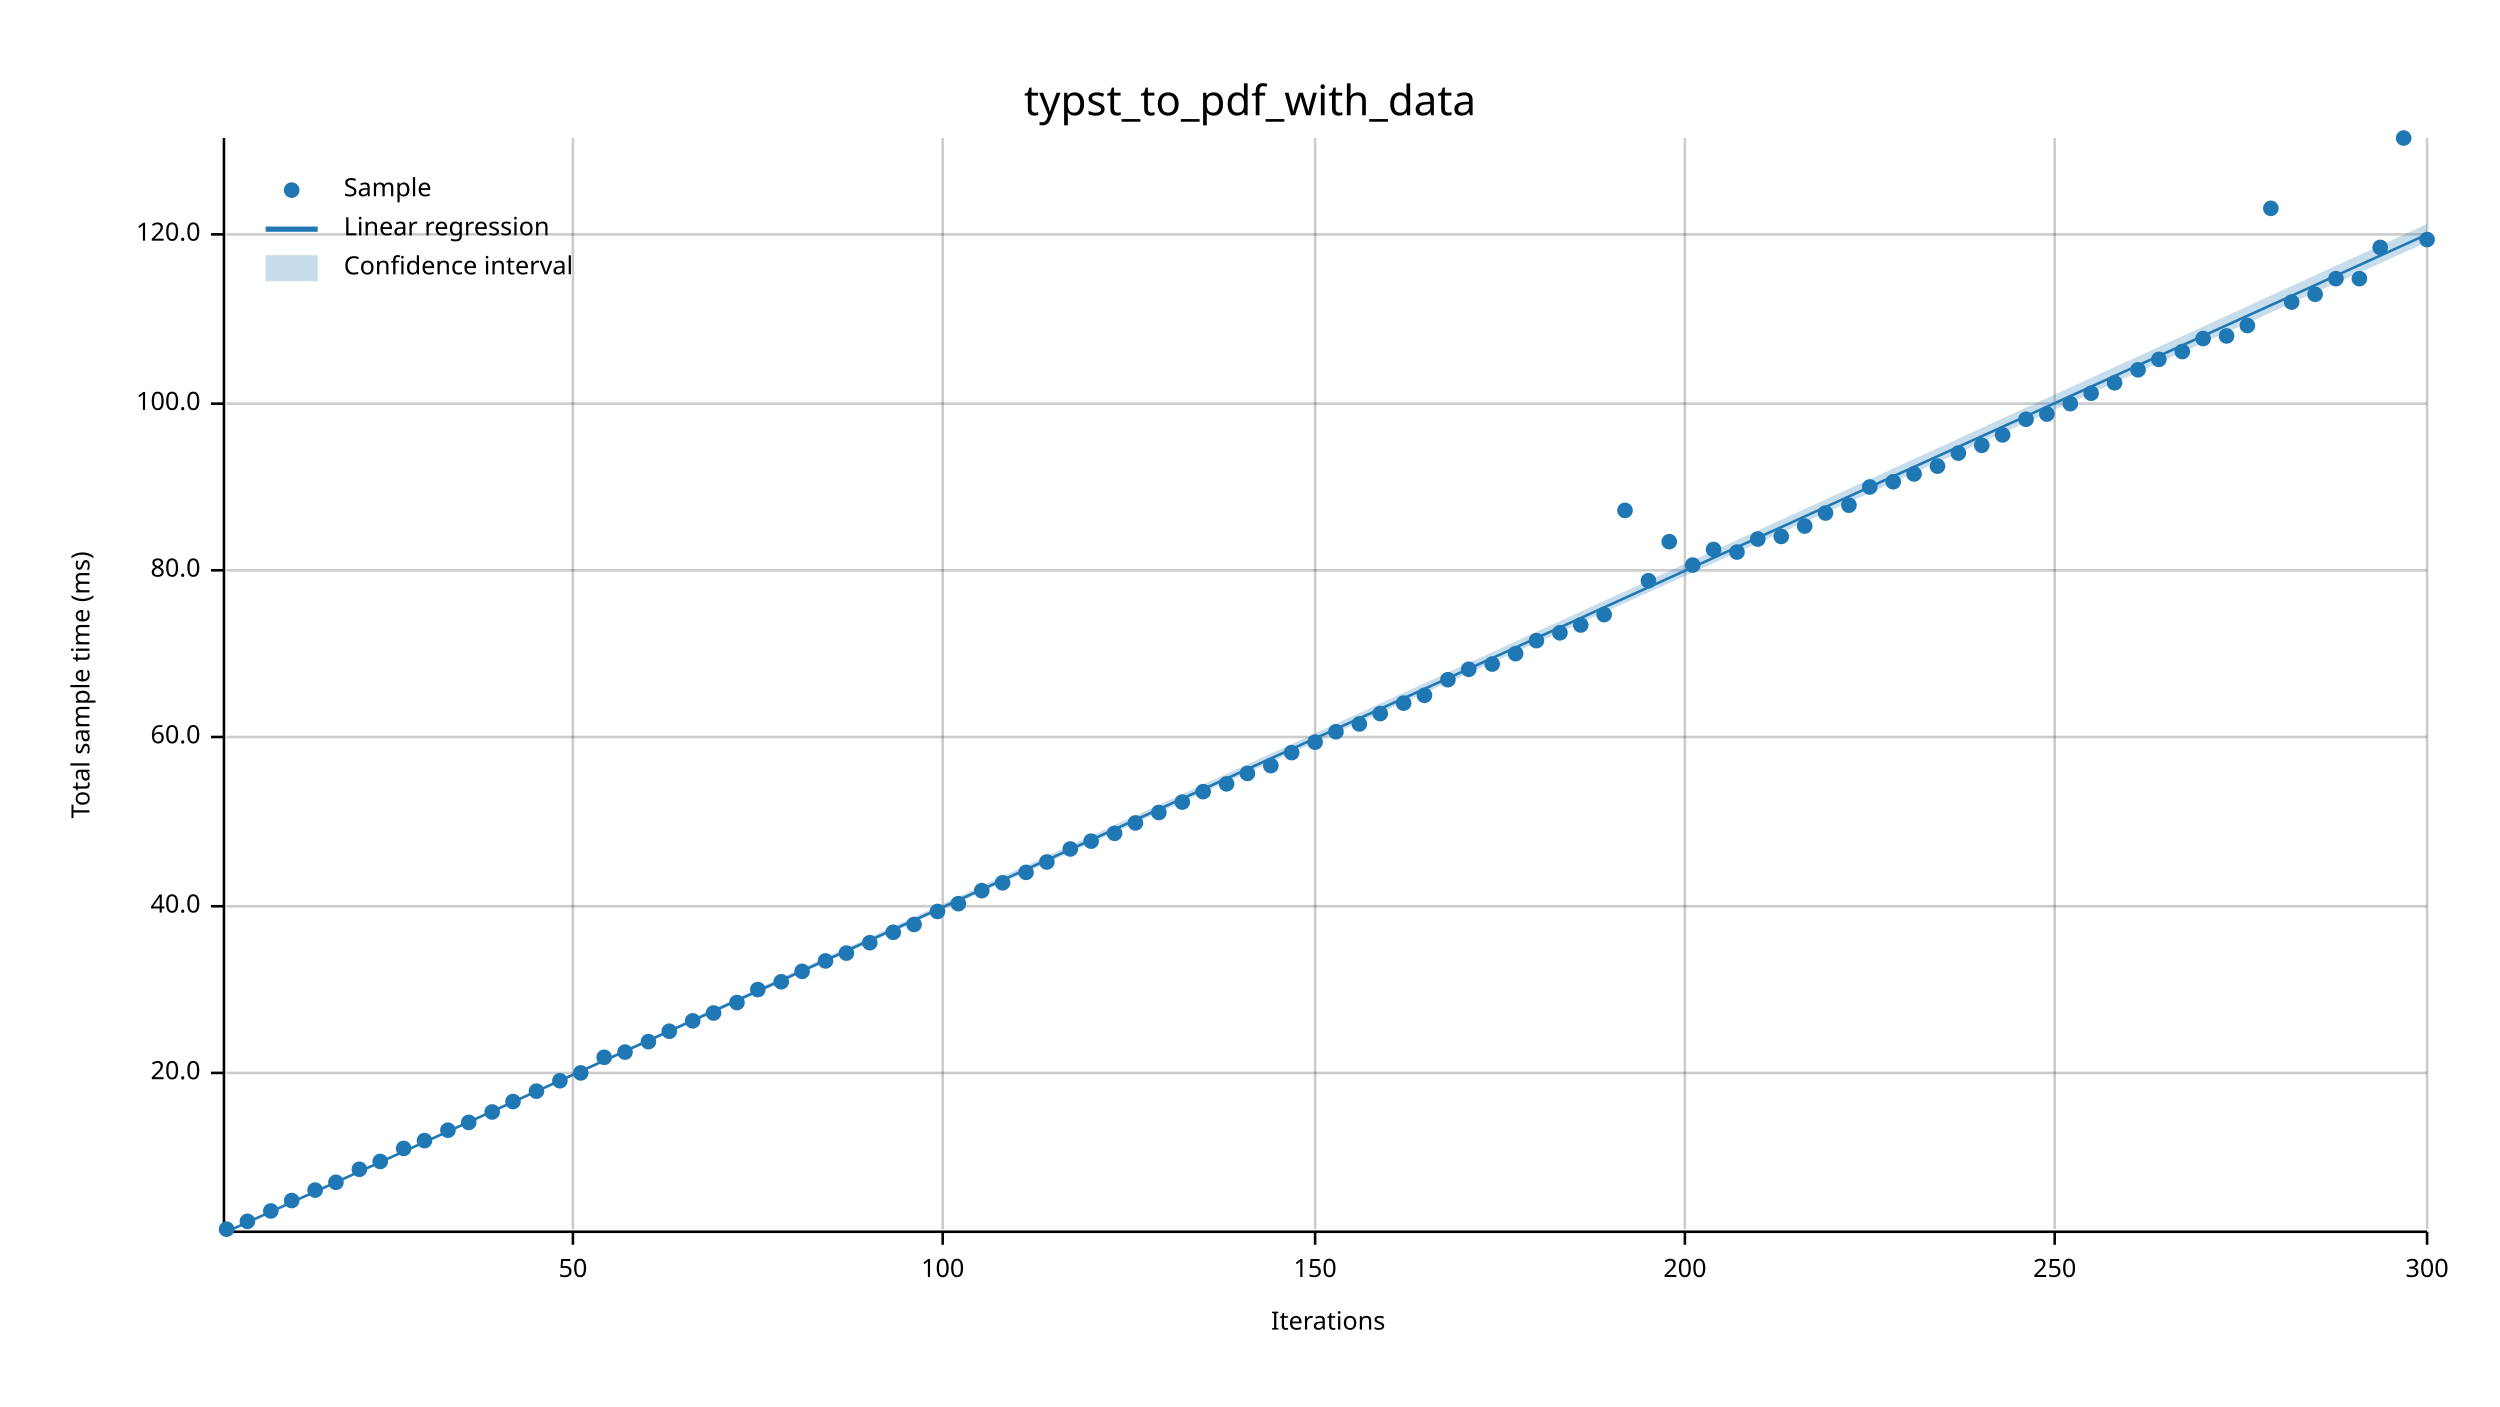
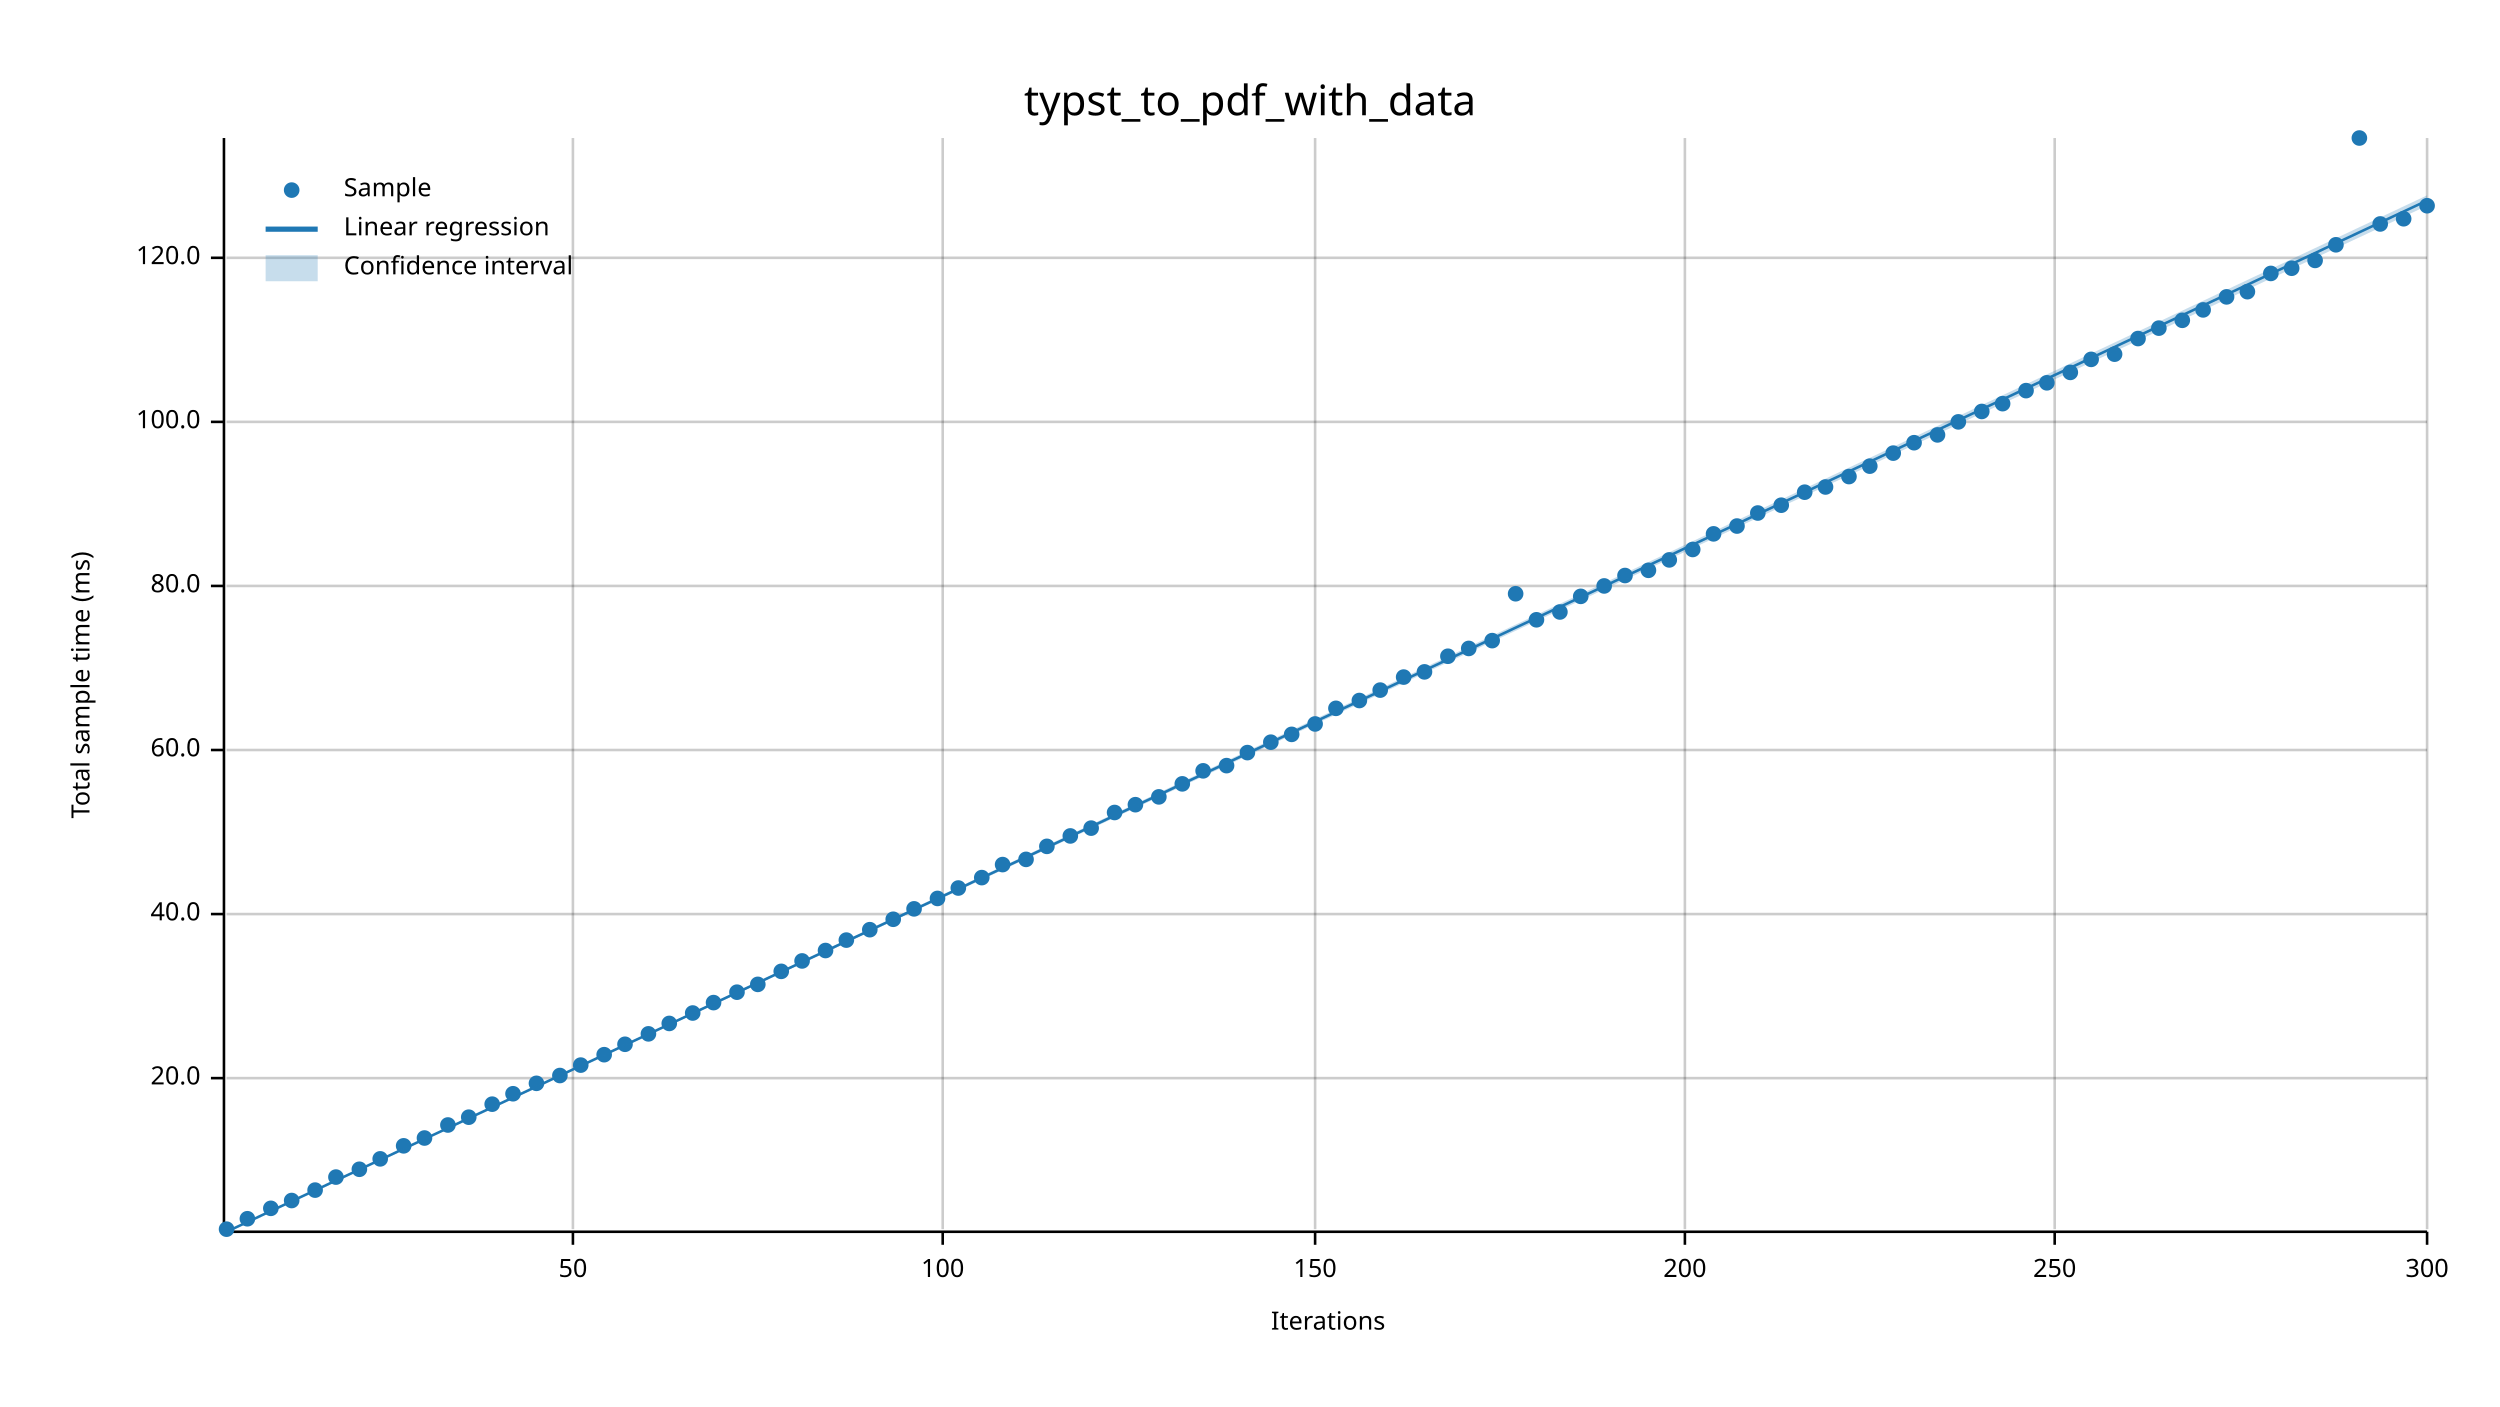
<svg xmlns="http://www.w3.org/2000/svg" width="960" height="540" viewBox="0 0 960 540">
  <text x="480" y="32" dy="0.76em" text-anchor="middle" font-family="sans-serif" font-size="16.129" opacity="1" fill="#000000">
typst_to_pdf_with_data
</text>
  <text x="27" y="263" dy="0.76em" text-anchor="middle" font-family="sans-serif" font-size="9.677" opacity="1" fill="#000000" transform="rotate(270, 27, 263)">
Total sample time (ms)
</text>
  <text x="510" y="513" dy="-0.5ex" text-anchor="middle" font-family="sans-serif" font-size="9.677" opacity="1" fill="#000000">
Iterations
</text>
  <line opacity="0.2" stroke="#000000" stroke-width="1" x1="220" y1="472" x2="220" y2="53" />
  <line opacity="0.2" stroke="#000000" stroke-width="1" x1="362" y1="472" x2="362" y2="53" />
  <line opacity="0.2" stroke="#000000" stroke-width="1" x1="505" y1="472" x2="505" y2="53" />
  <line opacity="0.2" stroke="#000000" stroke-width="1" x1="647" y1="472" x2="647" y2="53" />
  <line opacity="0.2" stroke="#000000" stroke-width="1" x1="789" y1="472" x2="789" y2="53" />
  <line opacity="0.2" stroke="#000000" stroke-width="1" x1="932" y1="472" x2="932" y2="53" />
-   <line opacity="0.2" stroke="#000000" stroke-width="1" x1="87" y1="412" x2="932" y2="412" />
-   <line opacity="0.2" stroke="#000000" stroke-width="1" x1="87" y1="348" x2="932" y2="348" />
-   <line opacity="0.2" stroke="#000000" stroke-width="1" x1="87" y1="283" x2="932" y2="283" />
-   <line opacity="0.2" stroke="#000000" stroke-width="1" x1="87" y1="219" x2="932" y2="219" />
-   <line opacity="0.2" stroke="#000000" stroke-width="1" x1="87" y1="155" x2="932" y2="155" />
-   <line opacity="0.2" stroke="#000000" stroke-width="1" x1="87" y1="90" x2="932" y2="90" />
+   <line opacity="0.2" stroke="#000000" stroke-width="1" x1="87" y1="414" x2="932" y2="414" />
+   <line opacity="0.2" stroke="#000000" stroke-width="1" x1="87" y1="351" x2="932" y2="351" />
+   <line opacity="0.2" stroke="#000000" stroke-width="1" x1="87" y1="288" x2="932" y2="288" />
+   <line opacity="0.2" stroke="#000000" stroke-width="1" x1="87" y1="225" x2="932" y2="225" />
+   <line opacity="0.2" stroke="#000000" stroke-width="1" x1="87" y1="162" x2="932" y2="162" />
+   <line opacity="0.2" stroke="#000000" stroke-width="1" x1="87" y1="99" x2="932" y2="99" />
  <polyline fill="none" opacity="1" stroke="#000000" stroke-width="1" points="86,53 86,472 " />
-   <text x="77" y="412" dy="0.5ex" text-anchor="end" font-family="sans-serif" font-size="9.677" opacity="1" fill="#000000">
+   <text x="77" y="414" dy="0.5ex" text-anchor="end" font-family="sans-serif" font-size="9.677" opacity="1" fill="#000000">
20.0
</text>
-   <polyline fill="none" opacity="1" stroke="#000000" stroke-width="1" points="81,412 86,412 " />
-   <text x="77" y="348" dy="0.5ex" text-anchor="end" font-family="sans-serif" font-size="9.677" opacity="1" fill="#000000">
+   <polyline fill="none" opacity="1" stroke="#000000" stroke-width="1" points="81,414 86,414 " />
+   <text x="77" y="351" dy="0.5ex" text-anchor="end" font-family="sans-serif" font-size="9.677" opacity="1" fill="#000000">
40.0
</text>
-   <polyline fill="none" opacity="1" stroke="#000000" stroke-width="1" points="81,348 86,348 " />
-   <text x="77" y="283" dy="0.5ex" text-anchor="end" font-family="sans-serif" font-size="9.677" opacity="1" fill="#000000">
+   <polyline fill="none" opacity="1" stroke="#000000" stroke-width="1" points="81,351 86,351 " />
+   <text x="77" y="288" dy="0.5ex" text-anchor="end" font-family="sans-serif" font-size="9.677" opacity="1" fill="#000000">
60.0
</text>
-   <polyline fill="none" opacity="1" stroke="#000000" stroke-width="1" points="81,283 86,283 " />
-   <text x="77" y="219" dy="0.5ex" text-anchor="end" font-family="sans-serif" font-size="9.677" opacity="1" fill="#000000">
+   <polyline fill="none" opacity="1" stroke="#000000" stroke-width="1" points="81,288 86,288 " />
+   <text x="77" y="225" dy="0.5ex" text-anchor="end" font-family="sans-serif" font-size="9.677" opacity="1" fill="#000000">
80.0
</text>
-   <polyline fill="none" opacity="1" stroke="#000000" stroke-width="1" points="81,219 86,219 " />
-   <text x="77" y="155" dy="0.5ex" text-anchor="end" font-family="sans-serif" font-size="9.677" opacity="1" fill="#000000">
+   <polyline fill="none" opacity="1" stroke="#000000" stroke-width="1" points="81,225 86,225 " />
+   <text x="77" y="162" dy="0.5ex" text-anchor="end" font-family="sans-serif" font-size="9.677" opacity="1" fill="#000000">
100.0
</text>
-   <polyline fill="none" opacity="1" stroke="#000000" stroke-width="1" points="81,155 86,155 " />
-   <text x="77" y="90" dy="0.5ex" text-anchor="end" font-family="sans-serif" font-size="9.677" opacity="1" fill="#000000">
+   <polyline fill="none" opacity="1" stroke="#000000" stroke-width="1" points="81,162 86,162 " />
+   <text x="77" y="99" dy="0.5ex" text-anchor="end" font-family="sans-serif" font-size="9.677" opacity="1" fill="#000000">
120.0
</text>
-   <polyline fill="none" opacity="1" stroke="#000000" stroke-width="1" points="81,90 86,90 " />
+   <polyline fill="none" opacity="1" stroke="#000000" stroke-width="1" points="81,99 86,99 " />
  <polyline fill="none" opacity="1" stroke="#000000" stroke-width="1" points="87,473 932,473 " />
  <text x="220" y="483" dy="0.76em" text-anchor="middle" font-family="sans-serif" font-size="9.677" opacity="1" fill="#000000">
50
</text>
  <polyline fill="none" opacity="1" stroke="#000000" stroke-width="1" points="220,473 220,478 " />
  <text x="362" y="483" dy="0.76em" text-anchor="middle" font-family="sans-serif" font-size="9.677" opacity="1" fill="#000000">
100
</text>
  <polyline fill="none" opacity="1" stroke="#000000" stroke-width="1" points="362,473 362,478 " />
  <text x="505" y="483" dy="0.76em" text-anchor="middle" font-family="sans-serif" font-size="9.677" opacity="1" fill="#000000">
150
</text>
  <polyline fill="none" opacity="1" stroke="#000000" stroke-width="1" points="505,473 505,478 " />
  <text x="647" y="483" dy="0.76em" text-anchor="middle" font-family="sans-serif" font-size="9.677" opacity="1" fill="#000000">
200
</text>
  <polyline fill="none" opacity="1" stroke="#000000" stroke-width="1" points="647,473 647,478 " />
  <text x="789" y="483" dy="0.76em" text-anchor="middle" font-family="sans-serif" font-size="9.677" opacity="1" fill="#000000">
250
</text>
  <polyline fill="none" opacity="1" stroke="#000000" stroke-width="1" points="789,473 789,478 " />
  <text x="932" y="483" dy="0.76em" text-anchor="middle" font-family="sans-serif" font-size="9.677" opacity="1" fill="#000000">
300
</text>
  <polyline fill="none" opacity="1" stroke="#000000" stroke-width="1" points="932,473 932,478 " />
  <circle cx="87" cy="472" r="3" opacity="1" fill="#1F78B4" stroke="none" stroke-width="1" />
-   <circle cx="95" cy="469" r="3" opacity="1" fill="#1F78B4" stroke="none" stroke-width="1" />
-   <circle cx="104" cy="465" r="3" opacity="1" fill="#1F78B4" stroke="none" stroke-width="1" />
+   <circle cx="95" cy="468" r="3" opacity="1" fill="#1F78B4" stroke="none" stroke-width="1" />
+   <circle cx="104" cy="464" r="3" opacity="1" fill="#1F78B4" stroke="none" stroke-width="1" />
  <circle cx="112" cy="461" r="3" opacity="1" fill="#1F78B4" stroke="none" stroke-width="1" />
  <circle cx="121" cy="457" r="3" opacity="1" fill="#1F78B4" stroke="none" stroke-width="1" />
-   <circle cx="129" cy="454" r="3" opacity="1" fill="#1F78B4" stroke="none" stroke-width="1" />
+   <circle cx="129" cy="452" r="3" opacity="1" fill="#1F78B4" stroke="none" stroke-width="1" />
  <circle cx="138" cy="449" r="3" opacity="1" fill="#1F78B4" stroke="none" stroke-width="1" />
-   <circle cx="146" cy="446" r="3" opacity="1" fill="#1F78B4" stroke="none" stroke-width="1" />
-   <circle cx="155" cy="441" r="3" opacity="1" fill="#1F78B4" stroke="none" stroke-width="1" />
-   <circle cx="163" cy="438" r="3" opacity="1" fill="#1F78B4" stroke="none" stroke-width="1" />
-   <circle cx="172" cy="434" r="3" opacity="1" fill="#1F78B4" stroke="none" stroke-width="1" />
-   <circle cx="180" cy="431" r="3" opacity="1" fill="#1F78B4" stroke="none" stroke-width="1" />
-   <circle cx="189" cy="427" r="3" opacity="1" fill="#1F78B4" stroke="none" stroke-width="1" />
-   <circle cx="197" cy="423" r="3" opacity="1" fill="#1F78B4" stroke="none" stroke-width="1" />
-   <circle cx="206" cy="419" r="3" opacity="1" fill="#1F78B4" stroke="none" stroke-width="1" />
-   <circle cx="215" cy="415" r="3" opacity="1" fill="#1F78B4" stroke="none" stroke-width="1" />
-   <circle cx="223" cy="412" r="3" opacity="1" fill="#1F78B4" stroke="none" stroke-width="1" />
-   <circle cx="232" cy="406" r="3" opacity="1" fill="#1F78B4" stroke="none" stroke-width="1" />
-   <circle cx="240" cy="404" r="3" opacity="1" fill="#1F78B4" stroke="none" stroke-width="1" />
-   <circle cx="249" cy="400" r="3" opacity="1" fill="#1F78B4" stroke="none" stroke-width="1" />
-   <circle cx="257" cy="396" r="3" opacity="1" fill="#1F78B4" stroke="none" stroke-width="1" />
-   <circle cx="266" cy="392" r="3" opacity="1" fill="#1F78B4" stroke="none" stroke-width="1" />
-   <circle cx="274" cy="389" r="3" opacity="1" fill="#1F78B4" stroke="none" stroke-width="1" />
-   <circle cx="283" cy="385" r="3" opacity="1" fill="#1F78B4" stroke="none" stroke-width="1" />
-   <circle cx="291" cy="380" r="3" opacity="1" fill="#1F78B4" stroke="none" stroke-width="1" />
-   <circle cx="300" cy="377" r="3" opacity="1" fill="#1F78B4" stroke="none" stroke-width="1" />
-   <circle cx="308" cy="373" r="3" opacity="1" fill="#1F78B4" stroke="none" stroke-width="1" />
-   <circle cx="317" cy="369" r="3" opacity="1" fill="#1F78B4" stroke="none" stroke-width="1" />
-   <circle cx="325" cy="366" r="3" opacity="1" fill="#1F78B4" stroke="none" stroke-width="1" />
-   <circle cx="334" cy="362" r="3" opacity="1" fill="#1F78B4" stroke="none" stroke-width="1" />
-   <circle cx="343" cy="358" r="3" opacity="1" fill="#1F78B4" stroke="none" stroke-width="1" />
-   <circle cx="351" cy="355" r="3" opacity="1" fill="#1F78B4" stroke="none" stroke-width="1" />
-   <circle cx="360" cy="350" r="3" opacity="1" fill="#1F78B4" stroke="none" stroke-width="1" />
-   <circle cx="368" cy="347" r="3" opacity="1" fill="#1F78B4" stroke="none" stroke-width="1" />
-   <circle cx="377" cy="342" r="3" opacity="1" fill="#1F78B4" stroke="none" stroke-width="1" />
-   <circle cx="385" cy="339" r="3" opacity="1" fill="#1F78B4" stroke="none" stroke-width="1" />
-   <circle cx="394" cy="335" r="3" opacity="1" fill="#1F78B4" stroke="none" stroke-width="1" />
-   <circle cx="402" cy="331" r="3" opacity="1" fill="#1F78B4" stroke="none" stroke-width="1" />
-   <circle cx="411" cy="326" r="3" opacity="1" fill="#1F78B4" stroke="none" stroke-width="1" />
-   <circle cx="419" cy="323" r="3" opacity="1" fill="#1F78B4" stroke="none" stroke-width="1" />
-   <circle cx="428" cy="320" r="3" opacity="1" fill="#1F78B4" stroke="none" stroke-width="1" />
-   <circle cx="436" cy="316" r="3" opacity="1" fill="#1F78B4" stroke="none" stroke-width="1" />
-   <circle cx="445" cy="312" r="3" opacity="1" fill="#1F78B4" stroke="none" stroke-width="1" />
-   <circle cx="454" cy="308" r="3" opacity="1" fill="#1F78B4" stroke="none" stroke-width="1" />
-   <circle cx="462" cy="304" r="3" opacity="1" fill="#1F78B4" stroke="none" stroke-width="1" />
-   <circle cx="471" cy="301" r="3" opacity="1" fill="#1F78B4" stroke="none" stroke-width="1" />
-   <circle cx="479" cy="297" r="3" opacity="1" fill="#1F78B4" stroke="none" stroke-width="1" />
-   <circle cx="488" cy="294" r="3" opacity="1" fill="#1F78B4" stroke="none" stroke-width="1" />
-   <circle cx="496" cy="289" r="3" opacity="1" fill="#1F78B4" stroke="none" stroke-width="1" />
-   <circle cx="505" cy="285" r="3" opacity="1" fill="#1F78B4" stroke="none" stroke-width="1" />
-   <circle cx="513" cy="281" r="3" opacity="1" fill="#1F78B4" stroke="none" stroke-width="1" />
-   <circle cx="522" cy="278" r="3" opacity="1" fill="#1F78B4" stroke="none" stroke-width="1" />
-   <circle cx="530" cy="274" r="3" opacity="1" fill="#1F78B4" stroke="none" stroke-width="1" />
-   <circle cx="539" cy="270" r="3" opacity="1" fill="#1F78B4" stroke="none" stroke-width="1" />
-   <circle cx="547" cy="267" r="3" opacity="1" fill="#1F78B4" stroke="none" stroke-width="1" />
-   <circle cx="556" cy="261" r="3" opacity="1" fill="#1F78B4" stroke="none" stroke-width="1" />
-   <circle cx="564" cy="257" r="3" opacity="1" fill="#1F78B4" stroke="none" stroke-width="1" />
-   <circle cx="573" cy="255" r="3" opacity="1" fill="#1F78B4" stroke="none" stroke-width="1" />
-   <circle cx="582" cy="251" r="3" opacity="1" fill="#1F78B4" stroke="none" stroke-width="1" />
-   <circle cx="590" cy="246" r="3" opacity="1" fill="#1F78B4" stroke="none" stroke-width="1" />
-   <circle cx="599" cy="243" r="3" opacity="1" fill="#1F78B4" stroke="none" stroke-width="1" />
-   <circle cx="607" cy="240" r="3" opacity="1" fill="#1F78B4" stroke="none" stroke-width="1" />
-   <circle cx="616" cy="236" r="3" opacity="1" fill="#1F78B4" stroke="none" stroke-width="1" />
-   <circle cx="624" cy="196" r="3" opacity="1" fill="#1F78B4" stroke="none" stroke-width="1" />
-   <circle cx="633" cy="223" r="3" opacity="1" fill="#1F78B4" stroke="none" stroke-width="1" />
-   <circle cx="641" cy="208" r="3" opacity="1" fill="#1F78B4" stroke="none" stroke-width="1" />
-   <circle cx="650" cy="217" r="3" opacity="1" fill="#1F78B4" stroke="none" stroke-width="1" />
-   <circle cx="658" cy="211" r="3" opacity="1" fill="#1F78B4" stroke="none" stroke-width="1" />
-   <circle cx="667" cy="212" r="3" opacity="1" fill="#1F78B4" stroke="none" stroke-width="1" />
-   <circle cx="675" cy="207" r="3" opacity="1" fill="#1F78B4" stroke="none" stroke-width="1" />
-   <circle cx="684" cy="206" r="3" opacity="1" fill="#1F78B4" stroke="none" stroke-width="1" />
-   <circle cx="693" cy="202" r="3" opacity="1" fill="#1F78B4" stroke="none" stroke-width="1" />
-   <circle cx="701" cy="197" r="3" opacity="1" fill="#1F78B4" stroke="none" stroke-width="1" />
-   <circle cx="710" cy="194" r="3" opacity="1" fill="#1F78B4" stroke="none" stroke-width="1" />
-   <circle cx="718" cy="187" r="3" opacity="1" fill="#1F78B4" stroke="none" stroke-width="1" />
-   <circle cx="727" cy="185" r="3" opacity="1" fill="#1F78B4" stroke="none" stroke-width="1" />
-   <circle cx="735" cy="182" r="3" opacity="1" fill="#1F78B4" stroke="none" stroke-width="1" />
-   <circle cx="744" cy="179" r="3" opacity="1" fill="#1F78B4" stroke="none" stroke-width="1" />
-   <circle cx="752" cy="174" r="3" opacity="1" fill="#1F78B4" stroke="none" stroke-width="1" />
-   <circle cx="761" cy="171" r="3" opacity="1" fill="#1F78B4" stroke="none" stroke-width="1" />
-   <circle cx="769" cy="167" r="3" opacity="1" fill="#1F78B4" stroke="none" stroke-width="1" />
-   <circle cx="778" cy="161" r="3" opacity="1" fill="#1F78B4" stroke="none" stroke-width="1" />
-   <circle cx="786" cy="159" r="3" opacity="1" fill="#1F78B4" stroke="none" stroke-width="1" />
-   <circle cx="795" cy="155" r="3" opacity="1" fill="#1F78B4" stroke="none" stroke-width="1" />
-   <circle cx="803" cy="151" r="3" opacity="1" fill="#1F78B4" stroke="none" stroke-width="1" />
-   <circle cx="812" cy="147" r="3" opacity="1" fill="#1F78B4" stroke="none" stroke-width="1" />
-   <circle cx="821" cy="142" r="3" opacity="1" fill="#1F78B4" stroke="none" stroke-width="1" />
-   <circle cx="829" cy="138" r="3" opacity="1" fill="#1F78B4" stroke="none" stroke-width="1" />
-   <circle cx="838" cy="135" r="3" opacity="1" fill="#1F78B4" stroke="none" stroke-width="1" />
-   <circle cx="846" cy="130" r="3" opacity="1" fill="#1F78B4" stroke="none" stroke-width="1" />
-   <circle cx="855" cy="129" r="3" opacity="1" fill="#1F78B4" stroke="none" stroke-width="1" />
-   <circle cx="863" cy="125" r="3" opacity="1" fill="#1F78B4" stroke="none" stroke-width="1" />
-   <circle cx="872" cy="80" r="3" opacity="1" fill="#1F78B4" stroke="none" stroke-width="1" />
-   <circle cx="880" cy="116" r="3" opacity="1" fill="#1F78B4" stroke="none" stroke-width="1" />
-   <circle cx="889" cy="113" r="3" opacity="1" fill="#1F78B4" stroke="none" stroke-width="1" />
-   <circle cx="897" cy="107" r="3" opacity="1" fill="#1F78B4" stroke="none" stroke-width="1" />
-   <circle cx="906" cy="107" r="3" opacity="1" fill="#1F78B4" stroke="none" stroke-width="1" />
-   <circle cx="914" cy="95" r="3" opacity="1" fill="#1F78B4" stroke="none" stroke-width="1" />
-   <circle cx="923" cy="53" r="3" opacity="1" fill="#1F78B4" stroke="none" stroke-width="1" />
-   <circle cx="932" cy="92" r="3" opacity="1" fill="#1F78B4" stroke="none" stroke-width="1" />
-   <polyline fill="none" opacity="1" stroke="#1F78B4" stroke-width="1" points="87,473 932,90 " />
-   <polygon opacity="0.25" fill="#1F78B4" points="87,473 932,93 932,86 " />
+   <circle cx="146" cy="445" r="3" opacity="1" fill="#1F78B4" stroke="none" stroke-width="1" />
+   <circle cx="155" cy="440" r="3" opacity="1" fill="#1F78B4" stroke="none" stroke-width="1" />
+   <circle cx="163" cy="437" r="3" opacity="1" fill="#1F78B4" stroke="none" stroke-width="1" />
+   <circle cx="172" cy="432" r="3" opacity="1" fill="#1F78B4" stroke="none" stroke-width="1" />
+   <circle cx="180" cy="429" r="3" opacity="1" fill="#1F78B4" stroke="none" stroke-width="1" />
+   <circle cx="189" cy="424" r="3" opacity="1" fill="#1F78B4" stroke="none" stroke-width="1" />
+   <circle cx="197" cy="420" r="3" opacity="1" fill="#1F78B4" stroke="none" stroke-width="1" />
+   <circle cx="206" cy="416" r="3" opacity="1" fill="#1F78B4" stroke="none" stroke-width="1" />
+   <circle cx="215" cy="413" r="3" opacity="1" fill="#1F78B4" stroke="none" stroke-width="1" />
+   <circle cx="223" cy="409" r="3" opacity="1" fill="#1F78B4" stroke="none" stroke-width="1" />
+   <circle cx="232" cy="405" r="3" opacity="1" fill="#1F78B4" stroke="none" stroke-width="1" />
+   <circle cx="240" cy="401" r="3" opacity="1" fill="#1F78B4" stroke="none" stroke-width="1" />
+   <circle cx="249" cy="397" r="3" opacity="1" fill="#1F78B4" stroke="none" stroke-width="1" />
+   <circle cx="257" cy="393" r="3" opacity="1" fill="#1F78B4" stroke="none" stroke-width="1" />
+   <circle cx="266" cy="389" r="3" opacity="1" fill="#1F78B4" stroke="none" stroke-width="1" />
+   <circle cx="274" cy="385" r="3" opacity="1" fill="#1F78B4" stroke="none" stroke-width="1" />
+   <circle cx="283" cy="381" r="3" opacity="1" fill="#1F78B4" stroke="none" stroke-width="1" />
+   <circle cx="291" cy="378" r="3" opacity="1" fill="#1F78B4" stroke="none" stroke-width="1" />
+   <circle cx="300" cy="373" r="3" opacity="1" fill="#1F78B4" stroke="none" stroke-width="1" />
+   <circle cx="308" cy="369" r="3" opacity="1" fill="#1F78B4" stroke="none" stroke-width="1" />
+   <circle cx="317" cy="365" r="3" opacity="1" fill="#1F78B4" stroke="none" stroke-width="1" />
+   <circle cx="325" cy="361" r="3" opacity="1" fill="#1F78B4" stroke="none" stroke-width="1" />
+   <circle cx="334" cy="357" r="3" opacity="1" fill="#1F78B4" stroke="none" stroke-width="1" />
+   <circle cx="343" cy="353" r="3" opacity="1" fill="#1F78B4" stroke="none" stroke-width="1" />
+   <circle cx="351" cy="349" r="3" opacity="1" fill="#1F78B4" stroke="none" stroke-width="1" />
+   <circle cx="360" cy="345" r="3" opacity="1" fill="#1F78B4" stroke="none" stroke-width="1" />
+   <circle cx="368" cy="341" r="3" opacity="1" fill="#1F78B4" stroke="none" stroke-width="1" />
+   <circle cx="377" cy="337" r="3" opacity="1" fill="#1F78B4" stroke="none" stroke-width="1" />
+   <circle cx="385" cy="332" r="3" opacity="1" fill="#1F78B4" stroke="none" stroke-width="1" />
+   <circle cx="394" cy="330" r="3" opacity="1" fill="#1F78B4" stroke="none" stroke-width="1" />
+   <circle cx="402" cy="325" r="3" opacity="1" fill="#1F78B4" stroke="none" stroke-width="1" />
+   <circle cx="411" cy="321" r="3" opacity="1" fill="#1F78B4" stroke="none" stroke-width="1" />
+   <circle cx="419" cy="318" r="3" opacity="1" fill="#1F78B4" stroke="none" stroke-width="1" />
+   <circle cx="428" cy="312" r="3" opacity="1" fill="#1F78B4" stroke="none" stroke-width="1" />
+   <circle cx="436" cy="309" r="3" opacity="1" fill="#1F78B4" stroke="none" stroke-width="1" />
+   <circle cx="445" cy="306" r="3" opacity="1" fill="#1F78B4" stroke="none" stroke-width="1" />
+   <circle cx="454" cy="301" r="3" opacity="1" fill="#1F78B4" stroke="none" stroke-width="1" />
+   <circle cx="462" cy="296" r="3" opacity="1" fill="#1F78B4" stroke="none" stroke-width="1" />
+   <circle cx="471" cy="294" r="3" opacity="1" fill="#1F78B4" stroke="none" stroke-width="1" />
+   <circle cx="479" cy="289" r="3" opacity="1" fill="#1F78B4" stroke="none" stroke-width="1" />
+   <circle cx="488" cy="285" r="3" opacity="1" fill="#1F78B4" stroke="none" stroke-width="1" />
+   <circle cx="496" cy="282" r="3" opacity="1" fill="#1F78B4" stroke="none" stroke-width="1" />
+   <circle cx="505" cy="278" r="3" opacity="1" fill="#1F78B4" stroke="none" stroke-width="1" />
+   <circle cx="513" cy="272" r="3" opacity="1" fill="#1F78B4" stroke="none" stroke-width="1" />
+   <circle cx="522" cy="269" r="3" opacity="1" fill="#1F78B4" stroke="none" stroke-width="1" />
+   <circle cx="530" cy="265" r="3" opacity="1" fill="#1F78B4" stroke="none" stroke-width="1" />
+   <circle cx="539" cy="260" r="3" opacity="1" fill="#1F78B4" stroke="none" stroke-width="1" />
+   <circle cx="547" cy="258" r="3" opacity="1" fill="#1F78B4" stroke="none" stroke-width="1" />
+   <circle cx="556" cy="252" r="3" opacity="1" fill="#1F78B4" stroke="none" stroke-width="1" />
+   <circle cx="564" cy="249" r="3" opacity="1" fill="#1F78B4" stroke="none" stroke-width="1" />
+   <circle cx="573" cy="246" r="3" opacity="1" fill="#1F78B4" stroke="none" stroke-width="1" />
+   <circle cx="582" cy="228" r="3" opacity="1" fill="#1F78B4" stroke="none" stroke-width="1" />
+   <circle cx="590" cy="238" r="3" opacity="1" fill="#1F78B4" stroke="none" stroke-width="1" />
+   <circle cx="599" cy="235" r="3" opacity="1" fill="#1F78B4" stroke="none" stroke-width="1" />
+   <circle cx="607" cy="229" r="3" opacity="1" fill="#1F78B4" stroke="none" stroke-width="1" />
+   <circle cx="616" cy="225" r="3" opacity="1" fill="#1F78B4" stroke="none" stroke-width="1" />
+   <circle cx="624" cy="221" r="3" opacity="1" fill="#1F78B4" stroke="none" stroke-width="1" />
+   <circle cx="633" cy="219" r="3" opacity="1" fill="#1F78B4" stroke="none" stroke-width="1" />
+   <circle cx="641" cy="215" r="3" opacity="1" fill="#1F78B4" stroke="none" stroke-width="1" />
+   <circle cx="650" cy="211" r="3" opacity="1" fill="#1F78B4" stroke="none" stroke-width="1" />
+   <circle cx="658" cy="205" r="3" opacity="1" fill="#1F78B4" stroke="none" stroke-width="1" />
+   <circle cx="667" cy="202" r="3" opacity="1" fill="#1F78B4" stroke="none" stroke-width="1" />
+   <circle cx="675" cy="197" r="3" opacity="1" fill="#1F78B4" stroke="none" stroke-width="1" />
+   <circle cx="684" cy="194" r="3" opacity="1" fill="#1F78B4" stroke="none" stroke-width="1" />
+   <circle cx="693" cy="189" r="3" opacity="1" fill="#1F78B4" stroke="none" stroke-width="1" />
+   <circle cx="701" cy="187" r="3" opacity="1" fill="#1F78B4" stroke="none" stroke-width="1" />
+   <circle cx="710" cy="183" r="3" opacity="1" fill="#1F78B4" stroke="none" stroke-width="1" />
+   <circle cx="718" cy="179" r="3" opacity="1" fill="#1F78B4" stroke="none" stroke-width="1" />
+   <circle cx="727" cy="174" r="3" opacity="1" fill="#1F78B4" stroke="none" stroke-width="1" />
+   <circle cx="735" cy="170" r="3" opacity="1" fill="#1F78B4" stroke="none" stroke-width="1" />
+   <circle cx="744" cy="167" r="3" opacity="1" fill="#1F78B4" stroke="none" stroke-width="1" />
+   <circle cx="752" cy="162" r="3" opacity="1" fill="#1F78B4" stroke="none" stroke-width="1" />
+   <circle cx="761" cy="158" r="3" opacity="1" fill="#1F78B4" stroke="none" stroke-width="1" />
+   <circle cx="769" cy="155" r="3" opacity="1" fill="#1F78B4" stroke="none" stroke-width="1" />
+   <circle cx="778" cy="150" r="3" opacity="1" fill="#1F78B4" stroke="none" stroke-width="1" />
+   <circle cx="786" cy="147" r="3" opacity="1" fill="#1F78B4" stroke="none" stroke-width="1" />
+   <circle cx="795" cy="143" r="3" opacity="1" fill="#1F78B4" stroke="none" stroke-width="1" />
+   <circle cx="803" cy="138" r="3" opacity="1" fill="#1F78B4" stroke="none" stroke-width="1" />
+   <circle cx="812" cy="136" r="3" opacity="1" fill="#1F78B4" stroke="none" stroke-width="1" />
+   <circle cx="821" cy="130" r="3" opacity="1" fill="#1F78B4" stroke="none" stroke-width="1" />
+   <circle cx="829" cy="126" r="3" opacity="1" fill="#1F78B4" stroke="none" stroke-width="1" />
+   <circle cx="838" cy="123" r="3" opacity="1" fill="#1F78B4" stroke="none" stroke-width="1" />
+   <circle cx="846" cy="119" r="3" opacity="1" fill="#1F78B4" stroke="none" stroke-width="1" />
+   <circle cx="855" cy="114" r="3" opacity="1" fill="#1F78B4" stroke="none" stroke-width="1" />
+   <circle cx="863" cy="112" r="3" opacity="1" fill="#1F78B4" stroke="none" stroke-width="1" />
+   <circle cx="872" cy="105" r="3" opacity="1" fill="#1F78B4" stroke="none" stroke-width="1" />
+   <circle cx="880" cy="103" r="3" opacity="1" fill="#1F78B4" stroke="none" stroke-width="1" />
+   <circle cx="889" cy="100" r="3" opacity="1" fill="#1F78B4" stroke="none" stroke-width="1" />
+   <circle cx="897" cy="94" r="3" opacity="1" fill="#1F78B4" stroke="none" stroke-width="1" />
+   <circle cx="906" cy="53" r="3" opacity="1" fill="#1F78B4" stroke="none" stroke-width="1" />
+   <circle cx="914" cy="86" r="3" opacity="1" fill="#1F78B4" stroke="none" stroke-width="1" />
+   <circle cx="923" cy="84" r="3" opacity="1" fill="#1F78B4" stroke="none" stroke-width="1" />
+   <circle cx="932" cy="79" r="3" opacity="1" fill="#1F78B4" stroke="none" stroke-width="1" />
+   <polyline fill="none" opacity="1" stroke="#1F78B4" stroke-width="1" points="87,473 932,77 " />
+   <polygon opacity="0.25" fill="#1F78B4" points="87,473 932,79 932,75 " />
  <text x="132" y="68" dy="0.76em" text-anchor="start" font-family="sans-serif" font-size="9.677" opacity="1" fill="#000000">
Sample
</text>
  <text x="132" y="83" dy="0.76em" text-anchor="start" font-family="sans-serif" font-size="9.677" opacity="1" fill="#000000">
Linear regression
</text>
  <text x="132" y="98" dy="0.76em" text-anchor="start" font-family="sans-serif" font-size="9.677" opacity="1" fill="#000000">
Confidence interval
</text>
  <circle cx="112" cy="73" r="3" opacity="1" fill="#1F78B4" stroke="none" stroke-width="1" />
  <polyline fill="none" opacity="1" stroke="#1F78B4" stroke-width="2" points="102,88 122,88 " />
  <rect x="102" y="98" width="20" height="10" opacity="0.25" fill="#1F78B4" stroke="none" />
</svg>
